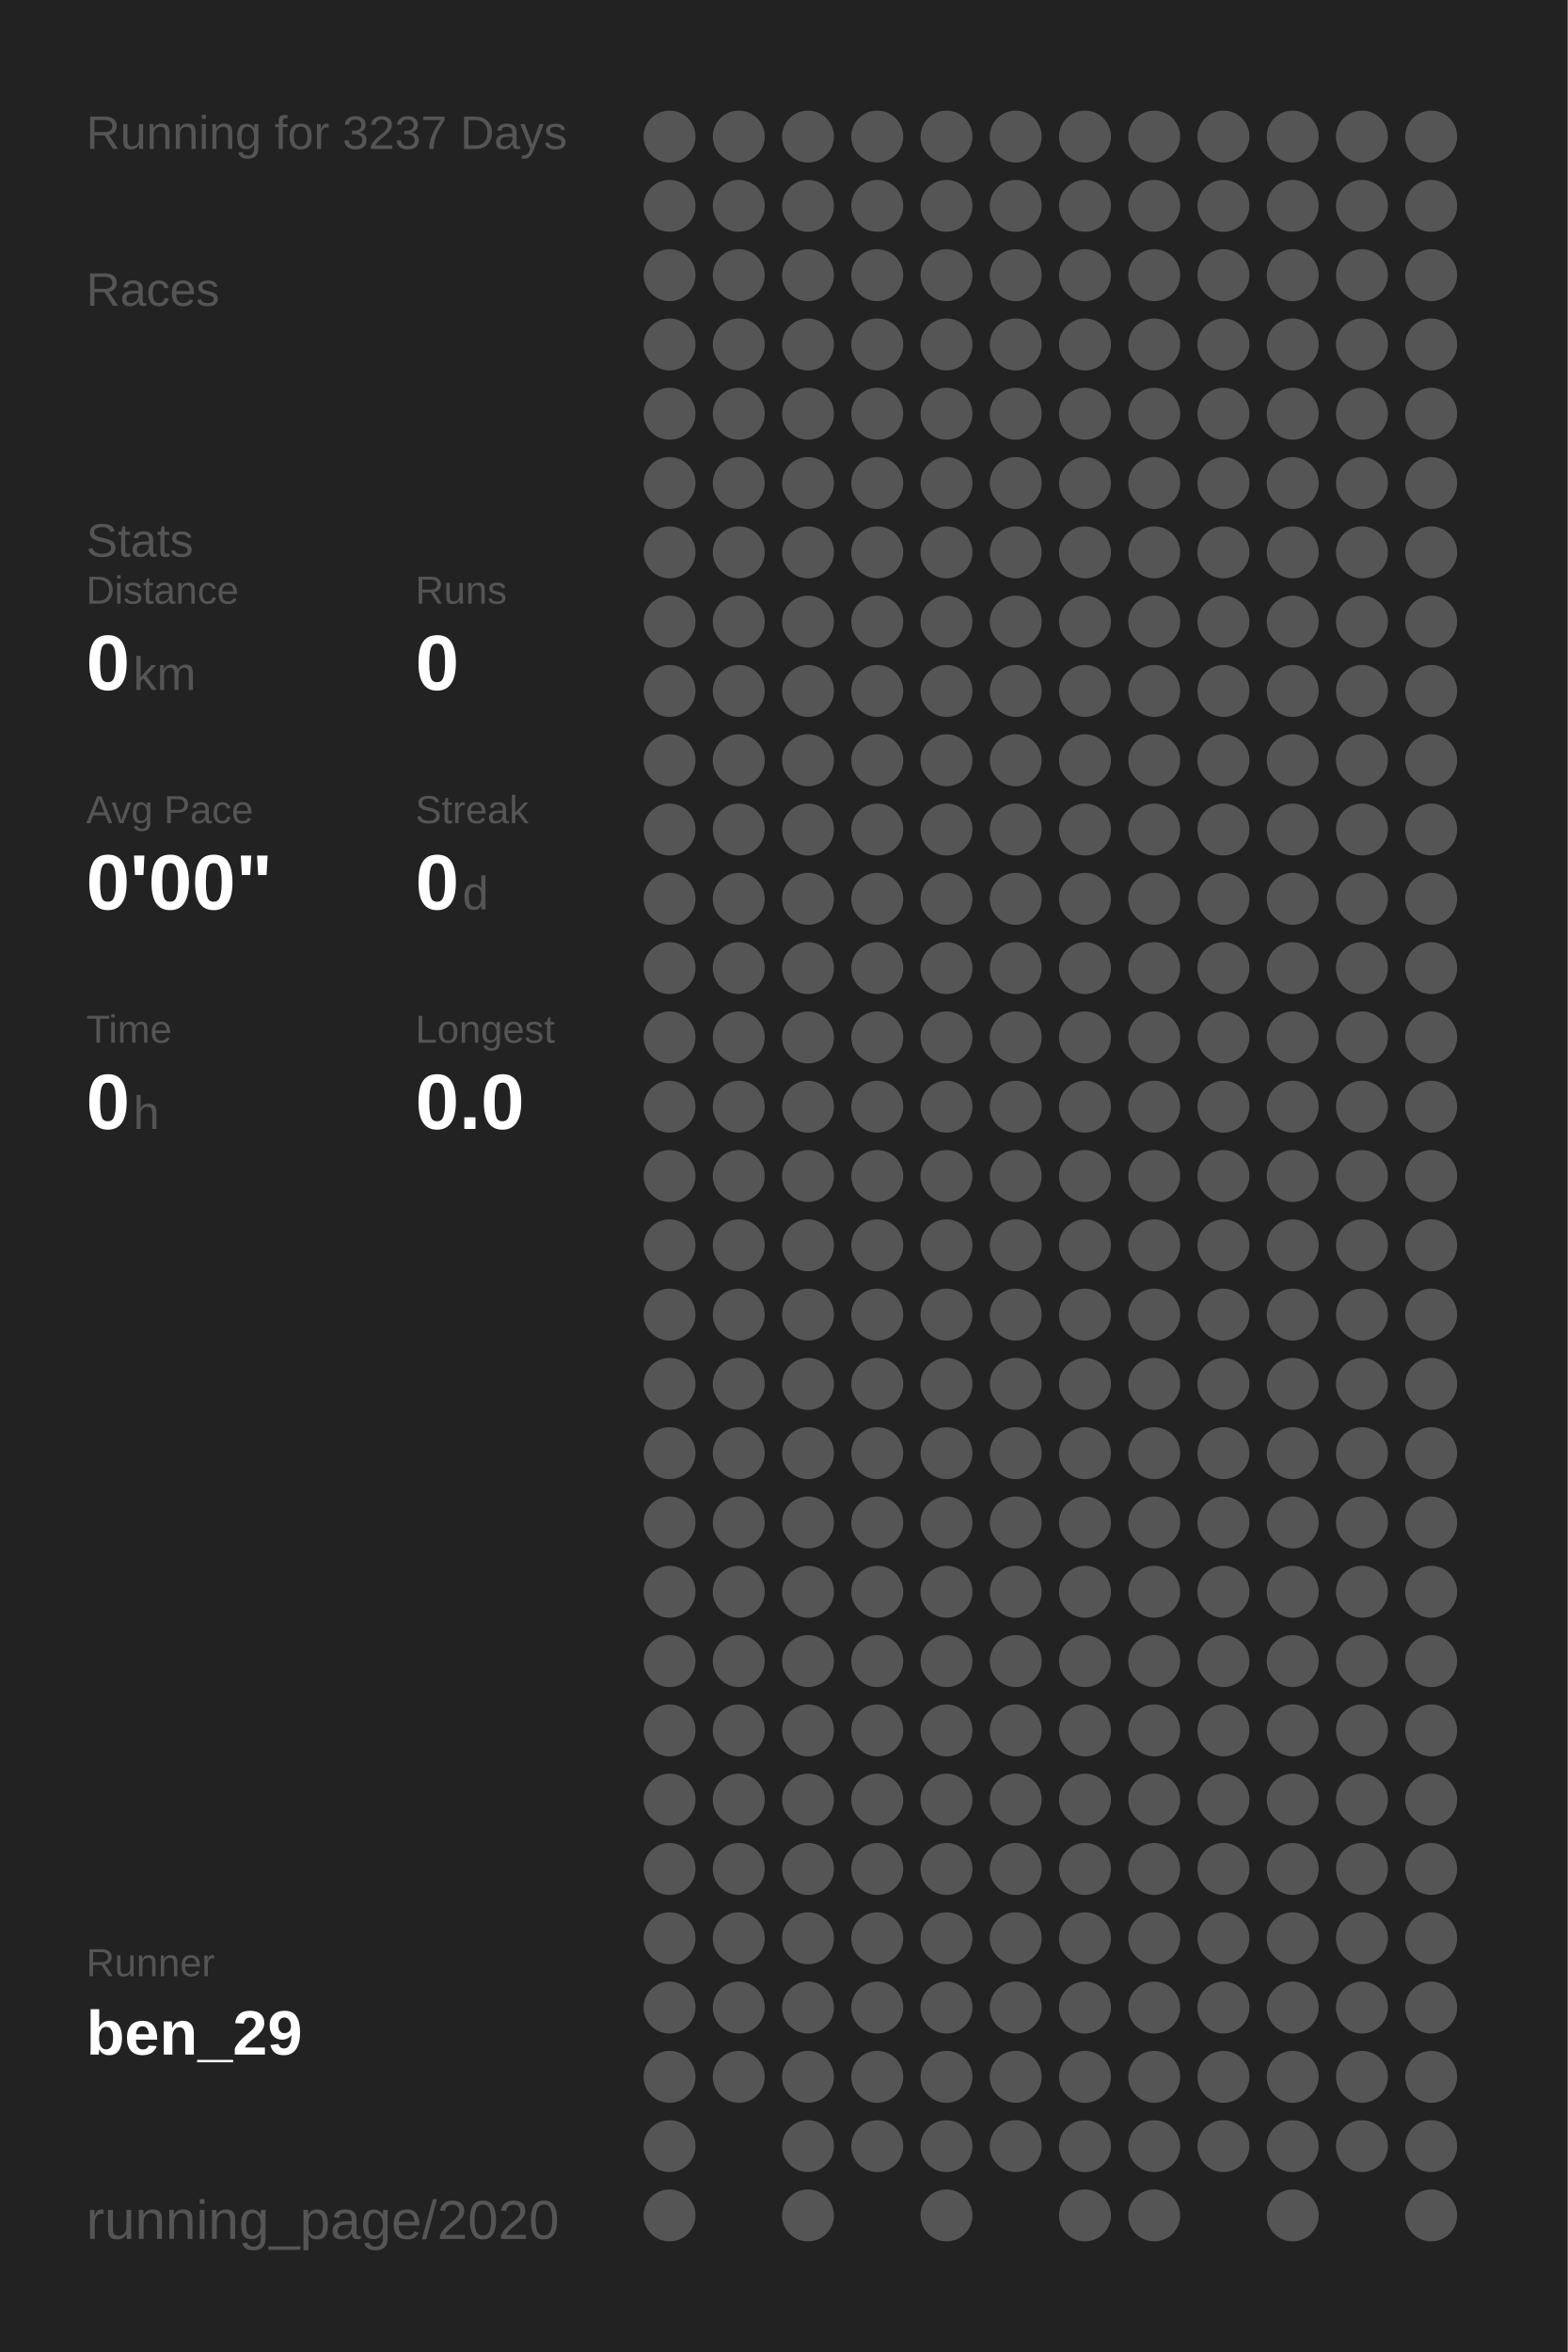
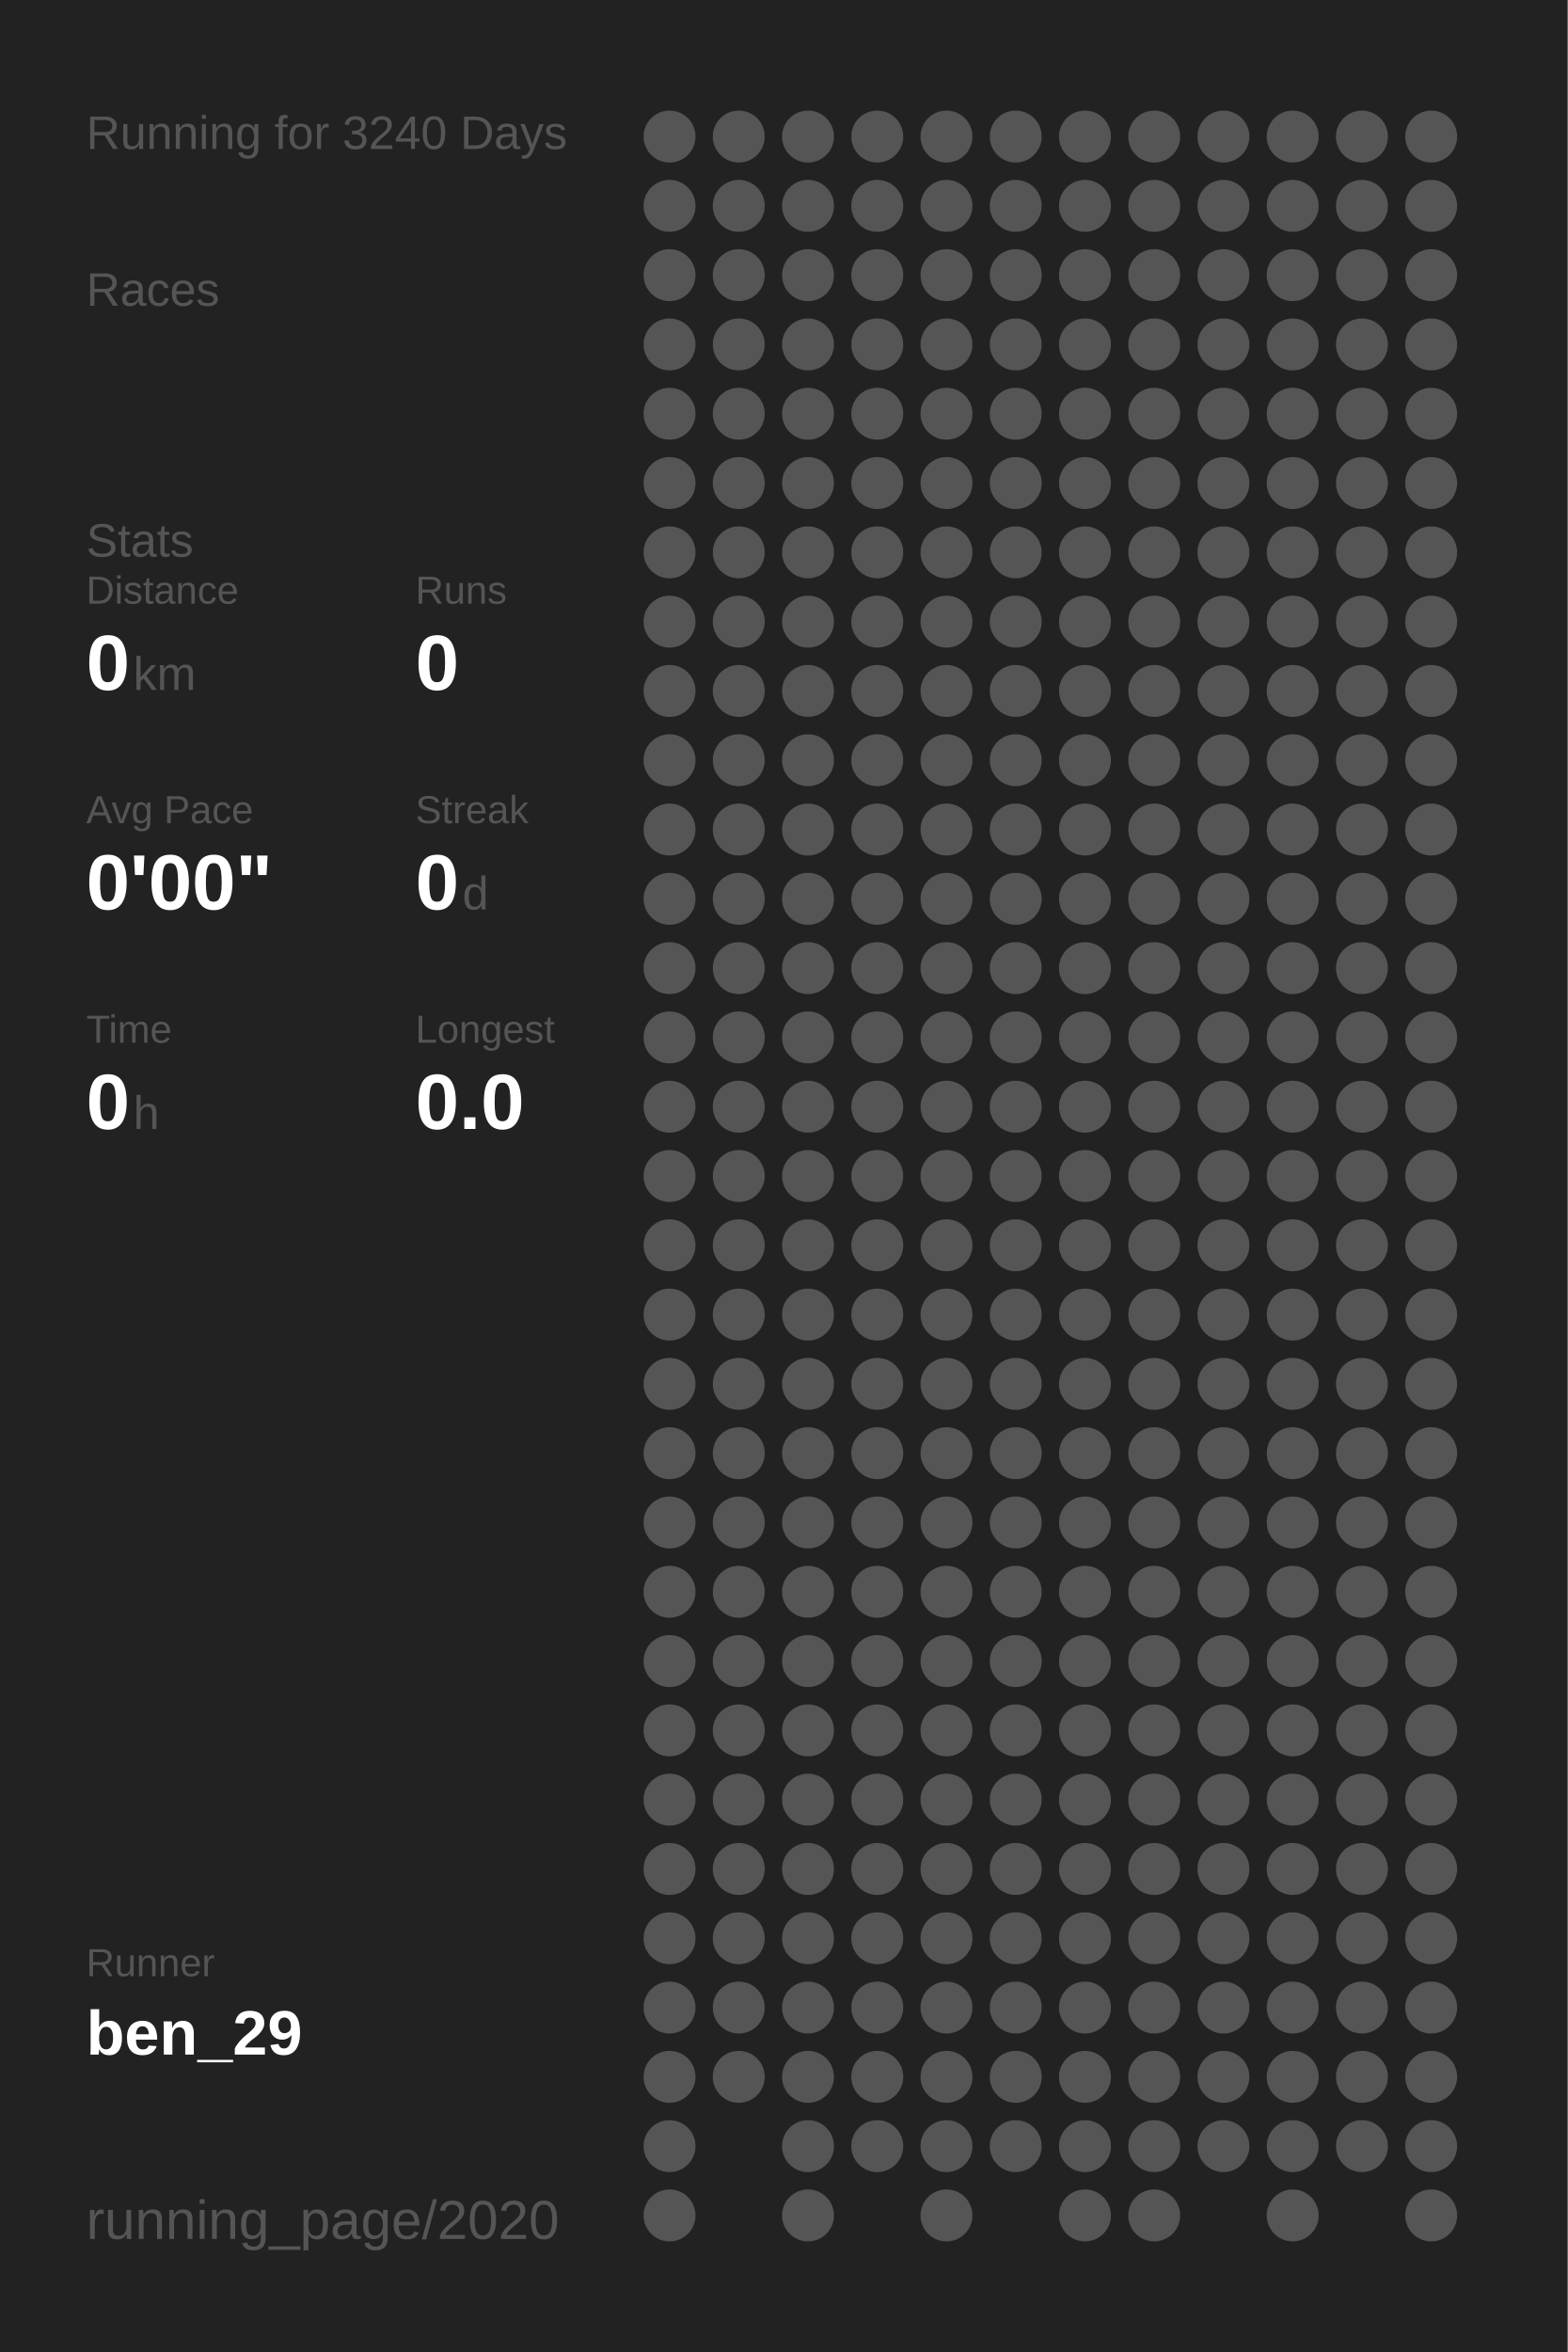
<svg xmlns="http://www.w3.org/2000/svg" baseProfile="full" height="300mm" version="1.1" viewBox="0,0,200,300" width="200mm">
  <defs />
  <rect fill="#222222" height="300" width="200" x="0" y="0" />
-   <text fill="#555555" style="font-size:6px; font-family:Arial;" x="11" y="19">Running for 3237 Days</text>
+   <text fill="#555555" style="font-size:6px; font-family:Arial;" x="11" y="19">Running for 3240 Days</text>
  <text fill="#555555" style="font-size:6px; font-family:Arial;" x="11" y="39">Races</text>
  <text fill="#555555" style="font-size:6px; font-family:Arial;" x="11" y="71">Stats</text>
  <text fill="#555555" style="font-size:5px; font-family:Arial;" x="11" y="77">Distance</text>
  <text fill="#FFFFFF" style="font-size:10px; font-family:Arial; font-weight:bold;" x="11" y="88">0</text>
  <text fill="#555555" style="font-size:6px; font-family:Arial;" x="17" y="88">km</text>
  <text fill="#555555" style="font-size:5px; font-family:Arial;" x="53" y="77">Runs</text>
  <text fill="#FFFFFF" style="font-size:10px; font-family:Arial; font-weight:bold;" x="53" y="88">0</text>
  <text fill="#555555" style="font-size:5px; font-family:Arial;" x="11" y="105">Avg Pace</text>
  <text fill="#FFFFFF" style="font-size:10px; font-family:Arial; font-weight:bold;" x="11" y="116">0'00"</text>
  <text fill="#555555" style="font-size:5px; font-family:Arial;" x="53" y="105">Streak</text>
  <text fill="#FFFFFF" style="font-size:10px; font-family:Arial; font-weight:bold;" x="53" y="116">0</text>
  <text fill="#555555" style="font-size:6px; font-family:Arial;" x="59" y="116">d</text>
  <text fill="#555555" style="font-size:5px; font-family:Arial;" x="11" y="133">Time</text>
  <text fill="#FFFFFF" style="font-size:10px; font-family:Arial; font-weight:bold;" x="11" y="144">0</text>
  <text fill="#555555" style="font-size:6px; font-family:Arial;" x="17" y="144">h</text>
  <text fill="#555555" style="font-size:5px; font-family:Arial;" x="53" y="133">Longest</text>
  <text fill="#FFFFFF" style="font-size:10px; font-family:Arial; font-weight:bold;" x="53" y="144">0.0</text>
  <text fill="#555555" style="font-size:5px; font-family:Arial;" x="11" y="252.065">Runner</text>
  <text fill="#FFFFFF" style="font-size:8px; font-family:Arial; font-weight:bold;" x="11" y="262.065">ben_29</text>
  <text fill="#555555" style="font-size:7px; font-family:Arial;" x="11" y="285.581">running_page/2020</text>
  <circle cx="85.417" cy="17.419" fill="#555555" r="3.312" />
  <circle cx="85.417" cy="26.258" fill="#555555" r="3.312" />
  <circle cx="85.417" cy="35.097" fill="#555555" r="3.312" />
  <circle cx="85.417" cy="43.935" fill="#555555" r="3.312" />
  <circle cx="85.417" cy="52.774" fill="#555555" r="3.312" />
  <circle cx="85.417" cy="61.613" fill="#555555" r="3.312" />
  <circle cx="85.417" cy="70.452" fill="#555555" r="3.312" />
  <circle cx="85.417" cy="79.29" fill="#555555" r="3.312" />
  <circle cx="85.417" cy="88.129" fill="#555555" r="3.312" />
  <circle cx="85.417" cy="96.968" fill="#555555" r="3.312" />
  <circle cx="85.417" cy="105.806" fill="#555555" r="3.312" />
  <circle cx="85.417" cy="114.645" fill="#555555" r="3.312" />
  <circle cx="85.417" cy="123.484" fill="#555555" r="3.312" />
  <circle cx="85.417" cy="132.323" fill="#555555" r="3.312" />
  <circle cx="85.417" cy="141.161" fill="#555555" r="3.312" />
  <circle cx="85.417" cy="150" fill="#555555" r="3.312" />
  <circle cx="85.417" cy="158.839" fill="#555555" r="3.312" />
  <circle cx="85.417" cy="167.677" fill="#555555" r="3.312" />
  <circle cx="85.417" cy="176.516" fill="#555555" r="3.312" />
  <circle cx="85.417" cy="185.355" fill="#555555" r="3.312" />
  <circle cx="85.417" cy="194.194" fill="#555555" r="3.312" />
  <circle cx="85.417" cy="203.032" fill="#555555" r="3.312" />
  <circle cx="85.417" cy="211.871" fill="#555555" r="3.312" />
  <circle cx="85.417" cy="220.71" fill="#555555" r="3.312" />
  <circle cx="85.417" cy="229.548" fill="#555555" r="3.312" />
  <circle cx="85.417" cy="238.387" fill="#555555" r="3.312" />
  <circle cx="85.417" cy="247.226" fill="#555555" r="3.312" />
  <circle cx="85.417" cy="256.065" fill="#555555" r="3.312" />
  <circle cx="85.417" cy="264.903" fill="#555555" r="3.312" />
  <circle cx="85.417" cy="273.742" fill="#555555" r="3.312" />
  <circle cx="85.417" cy="282.581" fill="#555555" r="3.312" />
  <circle cx="94.25" cy="17.419" fill="#555555" r="3.312" />
  <circle cx="94.25" cy="26.258" fill="#555555" r="3.312" />
  <circle cx="94.25" cy="35.097" fill="#555555" r="3.312" />
  <circle cx="94.25" cy="43.935" fill="#555555" r="3.312" />
  <circle cx="94.25" cy="52.774" fill="#555555" r="3.312" />
  <circle cx="94.25" cy="61.613" fill="#555555" r="3.312" />
  <circle cx="94.25" cy="70.452" fill="#555555" r="3.312" />
  <circle cx="94.25" cy="79.29" fill="#555555" r="3.312" />
  <circle cx="94.25" cy="88.129" fill="#555555" r="3.312" />
  <circle cx="94.25" cy="96.968" fill="#555555" r="3.312" />
  <circle cx="94.25" cy="105.806" fill="#555555" r="3.312" />
  <circle cx="94.25" cy="114.645" fill="#555555" r="3.312" />
  <circle cx="94.25" cy="123.484" fill="#555555" r="3.312" />
  <circle cx="94.25" cy="132.323" fill="#555555" r="3.312" />
  <circle cx="94.25" cy="141.161" fill="#555555" r="3.312" />
  <circle cx="94.25" cy="150" fill="#555555" r="3.312" />
  <circle cx="94.25" cy="158.839" fill="#555555" r="3.312" />
  <circle cx="94.25" cy="167.677" fill="#555555" r="3.312" />
  <circle cx="94.25" cy="176.516" fill="#555555" r="3.312" />
  <circle cx="94.25" cy="185.355" fill="#555555" r="3.312" />
  <circle cx="94.25" cy="194.194" fill="#555555" r="3.312" />
  <circle cx="94.25" cy="203.032" fill="#555555" r="3.312" />
  <circle cx="94.25" cy="211.871" fill="#555555" r="3.312" />
  <circle cx="94.25" cy="220.71" fill="#555555" r="3.312" />
  <circle cx="94.25" cy="229.548" fill="#555555" r="3.312" />
  <circle cx="94.25" cy="238.387" fill="#555555" r="3.312" />
  <circle cx="94.25" cy="247.226" fill="#555555" r="3.312" />
  <circle cx="94.25" cy="256.065" fill="#555555" r="3.312" />
  <circle cx="94.25" cy="264.903" fill="#555555" r="3.312" />
  <circle cx="103.083" cy="17.419" fill="#555555" r="3.312" />
  <circle cx="103.083" cy="26.258" fill="#555555" r="3.312" />
  <circle cx="103.083" cy="35.097" fill="#555555" r="3.312" />
  <circle cx="103.083" cy="43.935" fill="#555555" r="3.312" />
  <circle cx="103.083" cy="52.774" fill="#555555" r="3.312" />
  <circle cx="103.083" cy="61.613" fill="#555555" r="3.312" />
  <circle cx="103.083" cy="70.452" fill="#555555" r="3.312" />
  <circle cx="103.083" cy="79.29" fill="#555555" r="3.312" />
  <circle cx="103.083" cy="88.129" fill="#555555" r="3.312" />
  <circle cx="103.083" cy="96.968" fill="#555555" r="3.312" />
  <circle cx="103.083" cy="105.806" fill="#555555" r="3.312" />
  <circle cx="103.083" cy="114.645" fill="#555555" r="3.312" />
  <circle cx="103.083" cy="123.484" fill="#555555" r="3.312" />
  <circle cx="103.083" cy="132.323" fill="#555555" r="3.312" />
  <circle cx="103.083" cy="141.161" fill="#555555" r="3.312" />
  <circle cx="103.083" cy="150" fill="#555555" r="3.312" />
  <circle cx="103.083" cy="158.839" fill="#555555" r="3.312" />
  <circle cx="103.083" cy="167.677" fill="#555555" r="3.312" />
  <circle cx="103.083" cy="176.516" fill="#555555" r="3.312" />
  <circle cx="103.083" cy="185.355" fill="#555555" r="3.312" />
  <circle cx="103.083" cy="194.194" fill="#555555" r="3.312" />
  <circle cx="103.083" cy="203.032" fill="#555555" r="3.312" />
  <circle cx="103.083" cy="211.871" fill="#555555" r="3.312" />
  <circle cx="103.083" cy="220.71" fill="#555555" r="3.312" />
  <circle cx="103.083" cy="229.548" fill="#555555" r="3.312" />
  <circle cx="103.083" cy="238.387" fill="#555555" r="3.312" />
  <circle cx="103.083" cy="247.226" fill="#555555" r="3.312" />
  <circle cx="103.083" cy="256.065" fill="#555555" r="3.312" />
  <circle cx="103.083" cy="264.903" fill="#555555" r="3.312" />
  <circle cx="103.083" cy="273.742" fill="#555555" r="3.312" />
  <circle cx="103.083" cy="282.581" fill="#555555" r="3.312" />
  <circle cx="111.917" cy="17.419" fill="#555555" r="3.312" />
  <circle cx="111.917" cy="26.258" fill="#555555" r="3.312" />
  <circle cx="111.917" cy="35.097" fill="#555555" r="3.312" />
  <circle cx="111.917" cy="43.935" fill="#555555" r="3.312" />
  <circle cx="111.917" cy="52.774" fill="#555555" r="3.312" />
  <circle cx="111.917" cy="61.613" fill="#555555" r="3.312" />
  <circle cx="111.917" cy="70.452" fill="#555555" r="3.312" />
  <circle cx="111.917" cy="79.29" fill="#555555" r="3.312" />
  <circle cx="111.917" cy="88.129" fill="#555555" r="3.312" />
  <circle cx="111.917" cy="96.968" fill="#555555" r="3.312" />
  <circle cx="111.917" cy="105.806" fill="#555555" r="3.312" />
  <circle cx="111.917" cy="114.645" fill="#555555" r="3.312" />
  <circle cx="111.917" cy="123.484" fill="#555555" r="3.312" />
  <circle cx="111.917" cy="132.323" fill="#555555" r="3.312" />
  <circle cx="111.917" cy="141.161" fill="#555555" r="3.312" />
  <circle cx="111.917" cy="150" fill="#555555" r="3.312" />
  <circle cx="111.917" cy="158.839" fill="#555555" r="3.312" />
  <circle cx="111.917" cy="167.677" fill="#555555" r="3.312" />
  <circle cx="111.917" cy="176.516" fill="#555555" r="3.312" />
  <circle cx="111.917" cy="185.355" fill="#555555" r="3.312" />
  <circle cx="111.917" cy="194.194" fill="#555555" r="3.312" />
  <circle cx="111.917" cy="203.032" fill="#555555" r="3.312" />
  <circle cx="111.917" cy="211.871" fill="#555555" r="3.312" />
  <circle cx="111.917" cy="220.71" fill="#555555" r="3.312" />
  <circle cx="111.917" cy="229.548" fill="#555555" r="3.312" />
  <circle cx="111.917" cy="238.387" fill="#555555" r="3.312" />
  <circle cx="111.917" cy="247.226" fill="#555555" r="3.312" />
  <circle cx="111.917" cy="256.065" fill="#555555" r="3.312" />
  <circle cx="111.917" cy="264.903" fill="#555555" r="3.312" />
  <circle cx="111.917" cy="273.742" fill="#555555" r="3.312" />
  <circle cx="120.75" cy="17.419" fill="#555555" r="3.312" />
  <circle cx="120.75" cy="26.258" fill="#555555" r="3.312" />
  <circle cx="120.75" cy="35.097" fill="#555555" r="3.312" />
  <circle cx="120.75" cy="43.935" fill="#555555" r="3.312" />
  <circle cx="120.75" cy="52.774" fill="#555555" r="3.312" />
  <circle cx="120.75" cy="61.613" fill="#555555" r="3.312" />
  <circle cx="120.75" cy="70.452" fill="#555555" r="3.312" />
  <circle cx="120.75" cy="79.29" fill="#555555" r="3.312" />
  <circle cx="120.75" cy="88.129" fill="#555555" r="3.312" />
  <circle cx="120.75" cy="96.968" fill="#555555" r="3.312" />
  <circle cx="120.75" cy="105.806" fill="#555555" r="3.312" />
  <circle cx="120.75" cy="114.645" fill="#555555" r="3.312" />
  <circle cx="120.75" cy="123.484" fill="#555555" r="3.312" />
  <circle cx="120.75" cy="132.323" fill="#555555" r="3.312" />
  <circle cx="120.75" cy="141.161" fill="#555555" r="3.312" />
  <circle cx="120.75" cy="150" fill="#555555" r="3.312" />
  <circle cx="120.75" cy="158.839" fill="#555555" r="3.312" />
  <circle cx="120.75" cy="167.677" fill="#555555" r="3.312" />
  <circle cx="120.75" cy="176.516" fill="#555555" r="3.312" />
  <circle cx="120.75" cy="185.355" fill="#555555" r="3.312" />
  <circle cx="120.75" cy="194.194" fill="#555555" r="3.312" />
  <circle cx="120.75" cy="203.032" fill="#555555" r="3.312" />
  <circle cx="120.75" cy="211.871" fill="#555555" r="3.312" />
  <circle cx="120.75" cy="220.71" fill="#555555" r="3.312" />
  <circle cx="120.75" cy="229.548" fill="#555555" r="3.312" />
  <circle cx="120.75" cy="238.387" fill="#555555" r="3.312" />
  <circle cx="120.75" cy="247.226" fill="#555555" r="3.312" />
  <circle cx="120.75" cy="256.065" fill="#555555" r="3.312" />
  <circle cx="120.75" cy="264.903" fill="#555555" r="3.312" />
  <circle cx="120.75" cy="273.742" fill="#555555" r="3.312" />
  <circle cx="120.75" cy="282.581" fill="#555555" r="3.312" />
  <circle cx="129.583" cy="17.419" fill="#555555" r="3.312" />
  <circle cx="129.583" cy="26.258" fill="#555555" r="3.312" />
  <circle cx="129.583" cy="35.097" fill="#555555" r="3.312" />
  <circle cx="129.583" cy="43.935" fill="#555555" r="3.312" />
  <circle cx="129.583" cy="52.774" fill="#555555" r="3.312" />
  <circle cx="129.583" cy="61.613" fill="#555555" r="3.312" />
  <circle cx="129.583" cy="70.452" fill="#555555" r="3.312" />
  <circle cx="129.583" cy="79.29" fill="#555555" r="3.312" />
  <circle cx="129.583" cy="88.129" fill="#555555" r="3.312" />
  <circle cx="129.583" cy="96.968" fill="#555555" r="3.312" />
  <circle cx="129.583" cy="105.806" fill="#555555" r="3.312" />
  <circle cx="129.583" cy="114.645" fill="#555555" r="3.312" />
  <circle cx="129.583" cy="123.484" fill="#555555" r="3.312" />
  <circle cx="129.583" cy="132.323" fill="#555555" r="3.312" />
  <circle cx="129.583" cy="141.161" fill="#555555" r="3.312" />
  <circle cx="129.583" cy="150" fill="#555555" r="3.312" />
  <circle cx="129.583" cy="158.839" fill="#555555" r="3.312" />
  <circle cx="129.583" cy="167.677" fill="#555555" r="3.312" />
  <circle cx="129.583" cy="176.516" fill="#555555" r="3.312" />
  <circle cx="129.583" cy="185.355" fill="#555555" r="3.312" />
  <circle cx="129.583" cy="194.194" fill="#555555" r="3.312" />
  <circle cx="129.583" cy="203.032" fill="#555555" r="3.312" />
  <circle cx="129.583" cy="211.871" fill="#555555" r="3.312" />
  <circle cx="129.583" cy="220.71" fill="#555555" r="3.312" />
  <circle cx="129.583" cy="229.548" fill="#555555" r="3.312" />
  <circle cx="129.583" cy="238.387" fill="#555555" r="3.312" />
  <circle cx="129.583" cy="247.226" fill="#555555" r="3.312" />
  <circle cx="129.583" cy="256.065" fill="#555555" r="3.312" />
  <circle cx="129.583" cy="264.903" fill="#555555" r="3.312" />
  <circle cx="129.583" cy="273.742" fill="#555555" r="3.312" />
  <circle cx="138.417" cy="17.419" fill="#555555" r="3.312" />
  <circle cx="138.417" cy="26.258" fill="#555555" r="3.312" />
  <circle cx="138.417" cy="35.097" fill="#555555" r="3.312" />
  <circle cx="138.417" cy="43.935" fill="#555555" r="3.312" />
  <circle cx="138.417" cy="52.774" fill="#555555" r="3.312" />
  <circle cx="138.417" cy="61.613" fill="#555555" r="3.312" />
  <circle cx="138.417" cy="70.452" fill="#555555" r="3.312" />
  <circle cx="138.417" cy="79.29" fill="#555555" r="3.312" />
  <circle cx="138.417" cy="88.129" fill="#555555" r="3.312" />
  <circle cx="138.417" cy="96.968" fill="#555555" r="3.312" />
  <circle cx="138.417" cy="105.806" fill="#555555" r="3.312" />
  <circle cx="138.417" cy="114.645" fill="#555555" r="3.312" />
  <circle cx="138.417" cy="123.484" fill="#555555" r="3.312" />
  <circle cx="138.417" cy="132.323" fill="#555555" r="3.312" />
  <circle cx="138.417" cy="141.161" fill="#555555" r="3.312" />
  <circle cx="138.417" cy="150" fill="#555555" r="3.312" />
  <circle cx="138.417" cy="158.839" fill="#555555" r="3.312" />
  <circle cx="138.417" cy="167.677" fill="#555555" r="3.312" />
  <circle cx="138.417" cy="176.516" fill="#555555" r="3.312" />
  <circle cx="138.417" cy="185.355" fill="#555555" r="3.312" />
  <circle cx="138.417" cy="194.194" fill="#555555" r="3.312" />
  <circle cx="138.417" cy="203.032" fill="#555555" r="3.312" />
  <circle cx="138.417" cy="211.871" fill="#555555" r="3.312" />
  <circle cx="138.417" cy="220.71" fill="#555555" r="3.312" />
  <circle cx="138.417" cy="229.548" fill="#555555" r="3.312" />
  <circle cx="138.417" cy="238.387" fill="#555555" r="3.312" />
  <circle cx="138.417" cy="247.226" fill="#555555" r="3.312" />
  <circle cx="138.417" cy="256.065" fill="#555555" r="3.312" />
  <circle cx="138.417" cy="264.903" fill="#555555" r="3.312" />
  <circle cx="138.417" cy="273.742" fill="#555555" r="3.312" />
  <circle cx="138.417" cy="282.581" fill="#555555" r="3.312" />
  <circle cx="147.25" cy="17.419" fill="#555555" r="3.312" />
  <circle cx="147.25" cy="26.258" fill="#555555" r="3.312" />
  <circle cx="147.25" cy="35.097" fill="#555555" r="3.312" />
  <circle cx="147.25" cy="43.935" fill="#555555" r="3.312" />
  <circle cx="147.25" cy="52.774" fill="#555555" r="3.312" />
  <circle cx="147.25" cy="61.613" fill="#555555" r="3.312" />
  <circle cx="147.25" cy="70.452" fill="#555555" r="3.312" />
  <circle cx="147.25" cy="79.29" fill="#555555" r="3.312" />
  <circle cx="147.25" cy="88.129" fill="#555555" r="3.312" />
  <circle cx="147.25" cy="96.968" fill="#555555" r="3.312" />
  <circle cx="147.25" cy="105.806" fill="#555555" r="3.312" />
  <circle cx="147.25" cy="114.645" fill="#555555" r="3.312" />
  <circle cx="147.25" cy="123.484" fill="#555555" r="3.312" />
  <circle cx="147.25" cy="132.323" fill="#555555" r="3.312" />
  <circle cx="147.25" cy="141.161" fill="#555555" r="3.312" />
  <circle cx="147.25" cy="150" fill="#555555" r="3.312" />
  <circle cx="147.25" cy="158.839" fill="#555555" r="3.312" />
  <circle cx="147.25" cy="167.677" fill="#555555" r="3.312" />
  <circle cx="147.25" cy="176.516" fill="#555555" r="3.312" />
  <circle cx="147.25" cy="185.355" fill="#555555" r="3.312" />
  <circle cx="147.25" cy="194.194" fill="#555555" r="3.312" />
  <circle cx="147.25" cy="203.032" fill="#555555" r="3.312" />
  <circle cx="147.25" cy="211.871" fill="#555555" r="3.312" />
  <circle cx="147.25" cy="220.71" fill="#555555" r="3.312" />
  <circle cx="147.25" cy="229.548" fill="#555555" r="3.312" />
  <circle cx="147.25" cy="238.387" fill="#555555" r="3.312" />
  <circle cx="147.25" cy="247.226" fill="#555555" r="3.312" />
  <circle cx="147.25" cy="256.065" fill="#555555" r="3.312" />
  <circle cx="147.25" cy="264.903" fill="#555555" r="3.312" />
  <circle cx="147.25" cy="273.742" fill="#555555" r="3.312" />
  <circle cx="147.25" cy="282.581" fill="#555555" r="3.312" />
  <circle cx="156.083" cy="17.419" fill="#555555" r="3.312" />
  <circle cx="156.083" cy="26.258" fill="#555555" r="3.312" />
  <circle cx="156.083" cy="35.097" fill="#555555" r="3.312" />
  <circle cx="156.083" cy="43.935" fill="#555555" r="3.312" />
  <circle cx="156.083" cy="52.774" fill="#555555" r="3.312" />
  <circle cx="156.083" cy="61.613" fill="#555555" r="3.312" />
  <circle cx="156.083" cy="70.452" fill="#555555" r="3.312" />
  <circle cx="156.083" cy="79.29" fill="#555555" r="3.312" />
  <circle cx="156.083" cy="88.129" fill="#555555" r="3.312" />
  <circle cx="156.083" cy="96.968" fill="#555555" r="3.312" />
  <circle cx="156.083" cy="105.806" fill="#555555" r="3.312" />
  <circle cx="156.083" cy="114.645" fill="#555555" r="3.312" />
  <circle cx="156.083" cy="123.484" fill="#555555" r="3.312" />
  <circle cx="156.083" cy="132.323" fill="#555555" r="3.312" />
  <circle cx="156.083" cy="141.161" fill="#555555" r="3.312" />
  <circle cx="156.083" cy="150" fill="#555555" r="3.312" />
  <circle cx="156.083" cy="158.839" fill="#555555" r="3.312" />
  <circle cx="156.083" cy="167.677" fill="#555555" r="3.312" />
  <circle cx="156.083" cy="176.516" fill="#555555" r="3.312" />
  <circle cx="156.083" cy="185.355" fill="#555555" r="3.312" />
  <circle cx="156.083" cy="194.194" fill="#555555" r="3.312" />
  <circle cx="156.083" cy="203.032" fill="#555555" r="3.312" />
  <circle cx="156.083" cy="211.871" fill="#555555" r="3.312" />
  <circle cx="156.083" cy="220.71" fill="#555555" r="3.312" />
  <circle cx="156.083" cy="229.548" fill="#555555" r="3.312" />
  <circle cx="156.083" cy="238.387" fill="#555555" r="3.312" />
  <circle cx="156.083" cy="247.226" fill="#555555" r="3.312" />
  <circle cx="156.083" cy="256.065" fill="#555555" r="3.312" />
  <circle cx="156.083" cy="264.903" fill="#555555" r="3.312" />
  <circle cx="156.083" cy="273.742" fill="#555555" r="3.312" />
  <circle cx="164.917" cy="17.419" fill="#555555" r="3.312" />
  <circle cx="164.917" cy="26.258" fill="#555555" r="3.312" />
  <circle cx="164.917" cy="35.097" fill="#555555" r="3.312" />
  <circle cx="164.917" cy="43.935" fill="#555555" r="3.312" />
  <circle cx="164.917" cy="52.774" fill="#555555" r="3.312" />
  <circle cx="164.917" cy="61.613" fill="#555555" r="3.312" />
  <circle cx="164.917" cy="70.452" fill="#555555" r="3.312" />
  <circle cx="164.917" cy="79.29" fill="#555555" r="3.312" />
  <circle cx="164.917" cy="88.129" fill="#555555" r="3.312" />
  <circle cx="164.917" cy="96.968" fill="#555555" r="3.312" />
  <circle cx="164.917" cy="105.806" fill="#555555" r="3.312" />
  <circle cx="164.917" cy="114.645" fill="#555555" r="3.312" />
  <circle cx="164.917" cy="123.484" fill="#555555" r="3.312" />
  <circle cx="164.917" cy="132.323" fill="#555555" r="3.312" />
  <circle cx="164.917" cy="141.161" fill="#555555" r="3.312" />
  <circle cx="164.917" cy="150" fill="#555555" r="3.312" />
  <circle cx="164.917" cy="158.839" fill="#555555" r="3.312" />
  <circle cx="164.917" cy="167.677" fill="#555555" r="3.312" />
  <circle cx="164.917" cy="176.516" fill="#555555" r="3.312" />
  <circle cx="164.917" cy="185.355" fill="#555555" r="3.312" />
  <circle cx="164.917" cy="194.194" fill="#555555" r="3.312" />
  <circle cx="164.917" cy="203.032" fill="#555555" r="3.312" />
  <circle cx="164.917" cy="211.871" fill="#555555" r="3.312" />
  <circle cx="164.917" cy="220.71" fill="#555555" r="3.312" />
  <circle cx="164.917" cy="229.548" fill="#555555" r="3.312" />
  <circle cx="164.917" cy="238.387" fill="#555555" r="3.312" />
  <circle cx="164.917" cy="247.226" fill="#555555" r="3.312" />
  <circle cx="164.917" cy="256.065" fill="#555555" r="3.312" />
  <circle cx="164.917" cy="264.903" fill="#555555" r="3.312" />
  <circle cx="164.917" cy="273.742" fill="#555555" r="3.312" />
  <circle cx="164.917" cy="282.581" fill="#555555" r="3.312" />
  <circle cx="173.75" cy="17.419" fill="#555555" r="3.312" />
  <circle cx="173.75" cy="26.258" fill="#555555" r="3.312" />
  <circle cx="173.75" cy="35.097" fill="#555555" r="3.312" />
  <circle cx="173.75" cy="43.935" fill="#555555" r="3.312" />
  <circle cx="173.75" cy="52.774" fill="#555555" r="3.312" />
  <circle cx="173.75" cy="61.613" fill="#555555" r="3.312" />
  <circle cx="173.75" cy="70.452" fill="#555555" r="3.312" />
  <circle cx="173.75" cy="79.29" fill="#555555" r="3.312" />
  <circle cx="173.75" cy="88.129" fill="#555555" r="3.312" />
  <circle cx="173.75" cy="96.968" fill="#555555" r="3.312" />
  <circle cx="173.75" cy="105.806" fill="#555555" r="3.312" />
  <circle cx="173.75" cy="114.645" fill="#555555" r="3.312" />
  <circle cx="173.75" cy="123.484" fill="#555555" r="3.312" />
  <circle cx="173.75" cy="132.323" fill="#555555" r="3.312" />
  <circle cx="173.75" cy="141.161" fill="#555555" r="3.312" />
  <circle cx="173.75" cy="150" fill="#555555" r="3.312" />
  <circle cx="173.75" cy="158.839" fill="#555555" r="3.312" />
  <circle cx="173.75" cy="167.677" fill="#555555" r="3.312" />
  <circle cx="173.75" cy="176.516" fill="#555555" r="3.312" />
  <circle cx="173.75" cy="185.355" fill="#555555" r="3.312" />
  <circle cx="173.75" cy="194.194" fill="#555555" r="3.312" />
  <circle cx="173.75" cy="203.032" fill="#555555" r="3.312" />
  <circle cx="173.75" cy="211.871" fill="#555555" r="3.312" />
  <circle cx="173.75" cy="220.71" fill="#555555" r="3.312" />
  <circle cx="173.75" cy="229.548" fill="#555555" r="3.312" />
  <circle cx="173.75" cy="238.387" fill="#555555" r="3.312" />
  <circle cx="173.75" cy="247.226" fill="#555555" r="3.312" />
  <circle cx="173.75" cy="256.065" fill="#555555" r="3.312" />
  <circle cx="173.75" cy="264.903" fill="#555555" r="3.312" />
  <circle cx="173.75" cy="273.742" fill="#555555" r="3.312" />
  <circle cx="182.583" cy="17.419" fill="#555555" r="3.312" />
  <circle cx="182.583" cy="26.258" fill="#555555" r="3.312" />
  <circle cx="182.583" cy="35.097" fill="#555555" r="3.312" />
  <circle cx="182.583" cy="43.935" fill="#555555" r="3.312" />
  <circle cx="182.583" cy="52.774" fill="#555555" r="3.312" />
  <circle cx="182.583" cy="61.613" fill="#555555" r="3.312" />
  <circle cx="182.583" cy="70.452" fill="#555555" r="3.312" />
  <circle cx="182.583" cy="79.29" fill="#555555" r="3.312" />
  <circle cx="182.583" cy="88.129" fill="#555555" r="3.312" />
  <circle cx="182.583" cy="96.968" fill="#555555" r="3.312" />
  <circle cx="182.583" cy="105.806" fill="#555555" r="3.312" />
  <circle cx="182.583" cy="114.645" fill="#555555" r="3.312" />
  <circle cx="182.583" cy="123.484" fill="#555555" r="3.312" />
  <circle cx="182.583" cy="132.323" fill="#555555" r="3.312" />
  <circle cx="182.583" cy="141.161" fill="#555555" r="3.312" />
  <circle cx="182.583" cy="150" fill="#555555" r="3.312" />
  <circle cx="182.583" cy="158.839" fill="#555555" r="3.312" />
  <circle cx="182.583" cy="167.677" fill="#555555" r="3.312" />
  <circle cx="182.583" cy="176.516" fill="#555555" r="3.312" />
  <circle cx="182.583" cy="185.355" fill="#555555" r="3.312" />
  <circle cx="182.583" cy="194.194" fill="#555555" r="3.312" />
  <circle cx="182.583" cy="203.032" fill="#555555" r="3.312" />
  <circle cx="182.583" cy="211.871" fill="#555555" r="3.312" />
  <circle cx="182.583" cy="220.71" fill="#555555" r="3.312" />
  <circle cx="182.583" cy="229.548" fill="#555555" r="3.312" />
  <circle cx="182.583" cy="238.387" fill="#555555" r="3.312" />
  <circle cx="182.583" cy="247.226" fill="#555555" r="3.312" />
  <circle cx="182.583" cy="256.065" fill="#555555" r="3.312" />
  <circle cx="182.583" cy="264.903" fill="#555555" r="3.312" />
  <circle cx="182.583" cy="273.742" fill="#555555" r="3.312" />
  <circle cx="182.583" cy="282.581" fill="#555555" r="3.312" />
</svg>
